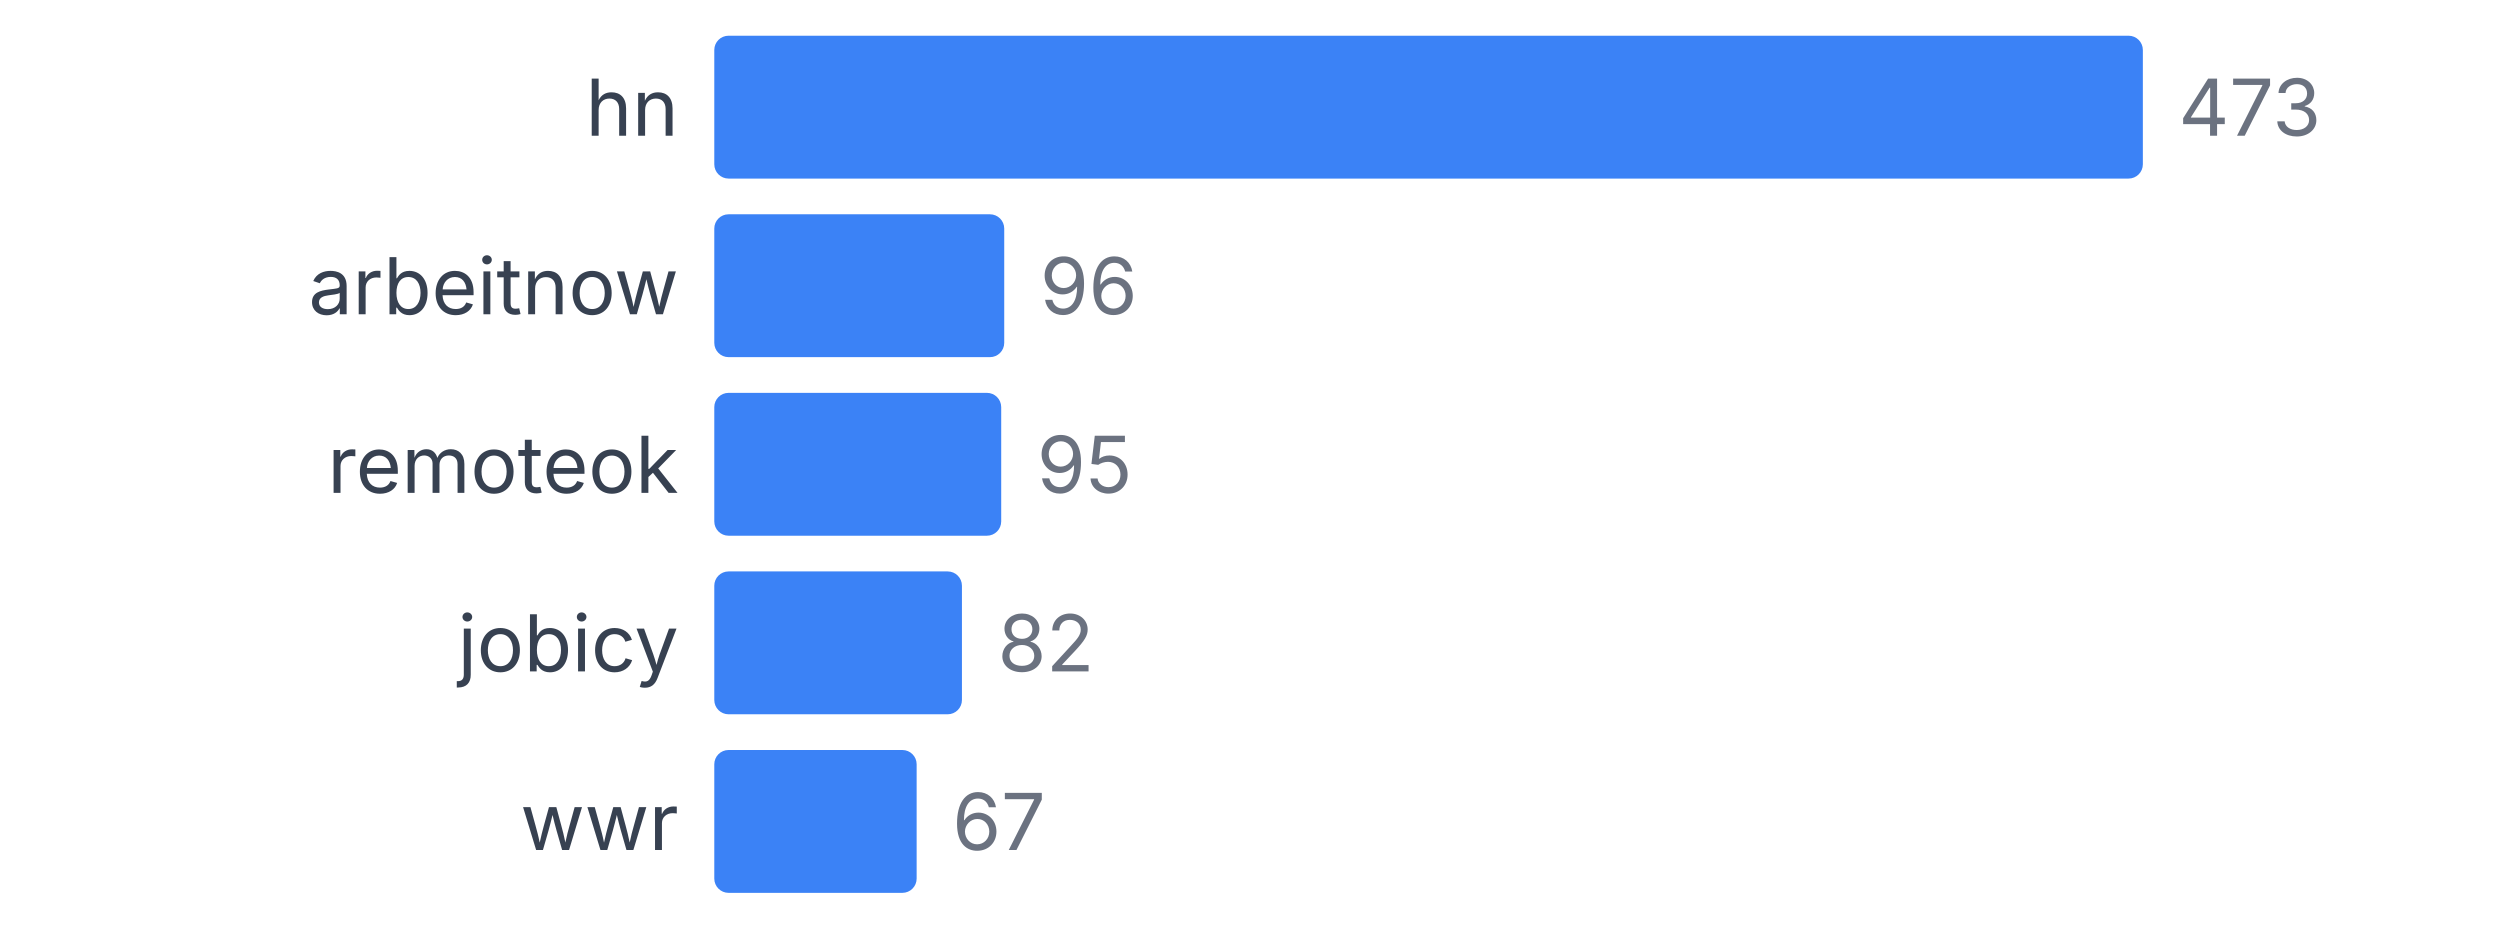
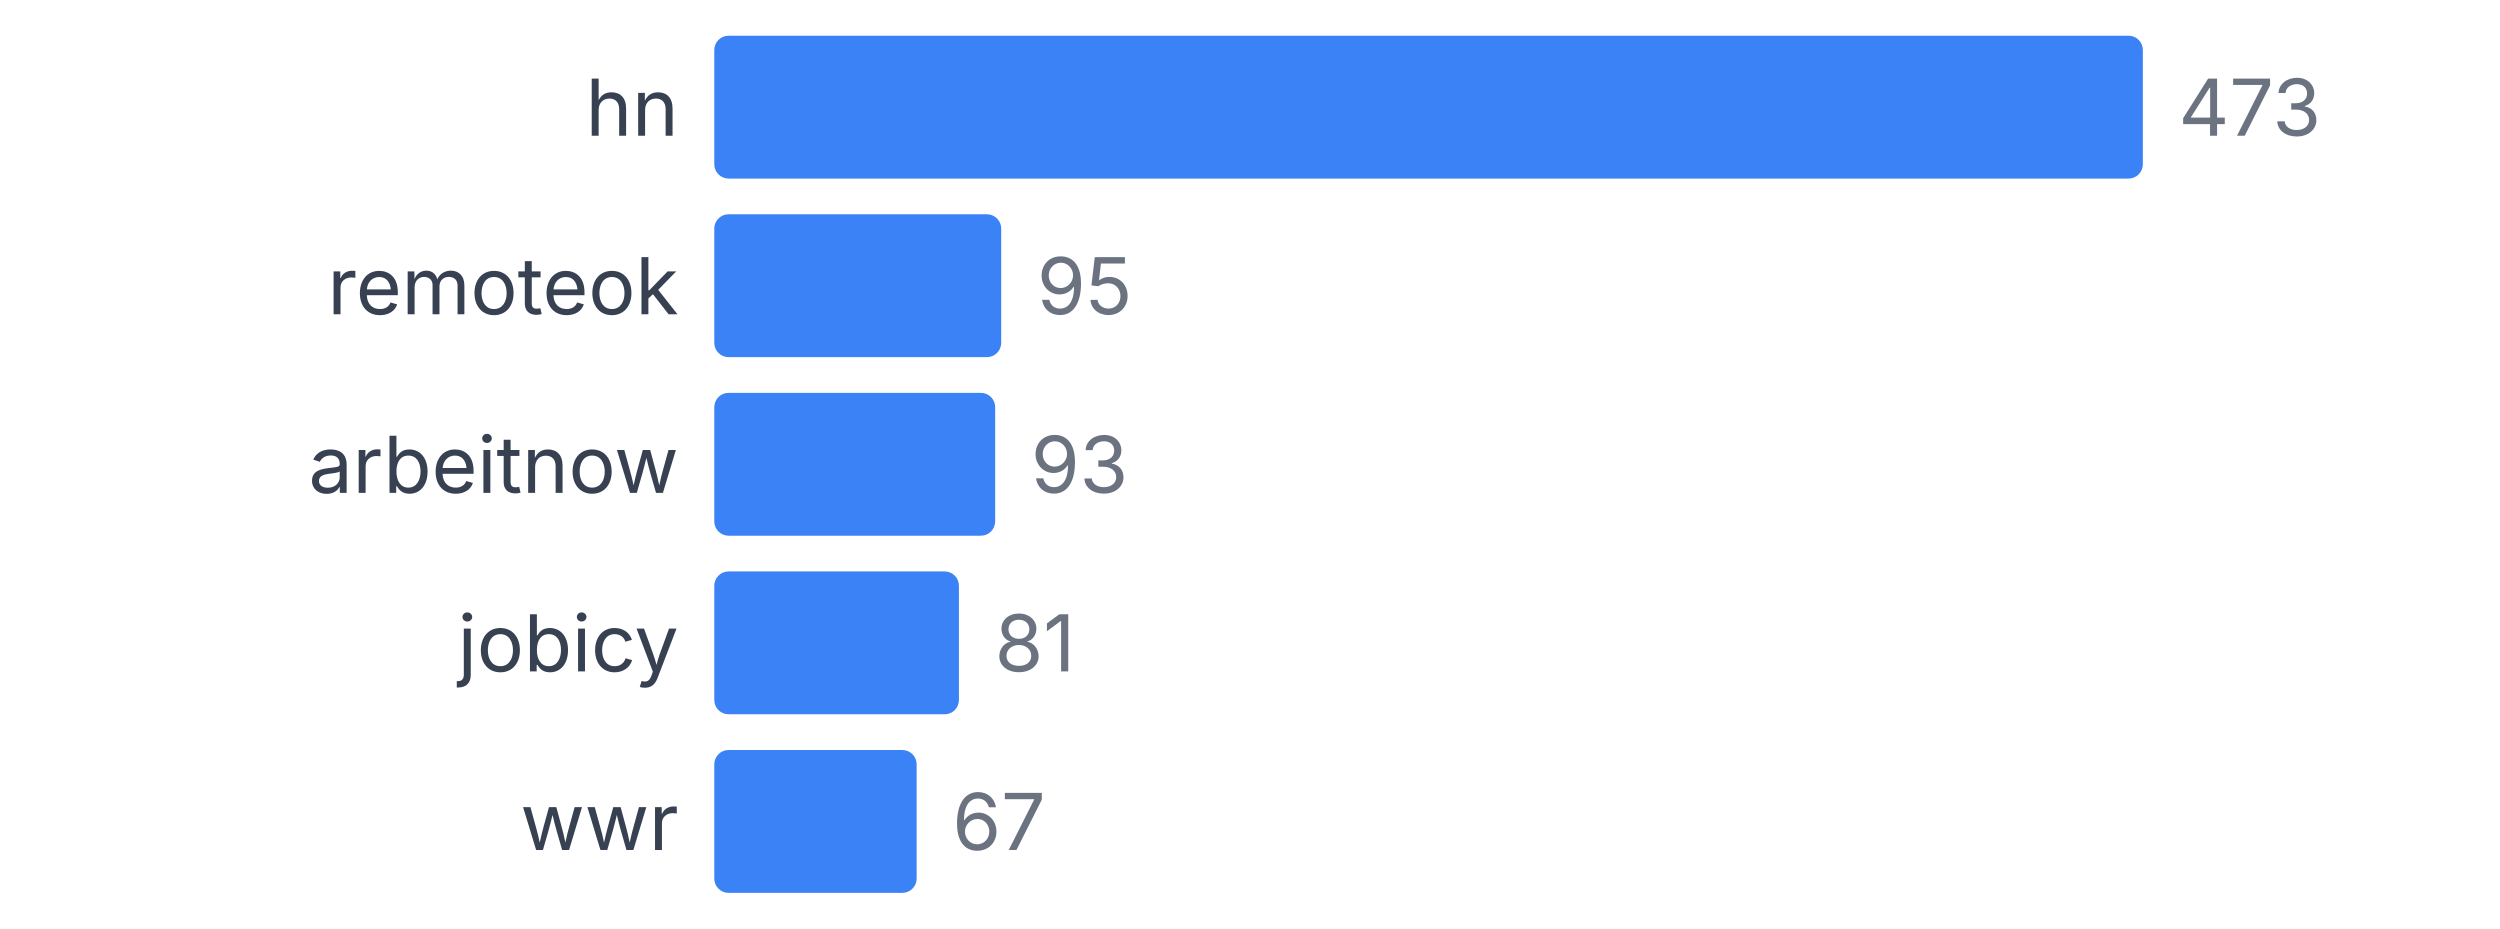
<svg xmlns="http://www.w3.org/2000/svg" width="350" height="130" viewBox="0 0 350 130">
  <style>
    text { font-family: system-ui, -apple-system, sans-serif; }
  </style>
  <text x="95" y="19" text-anchor="end" font-size="11" fill="#374151">hn</text>
  <rect x="100" y="5" width="200" height="20" fill="#3b82f6" rx="2" />
  <text x="305" y="19" font-size="11" fill="#6b7280">473</text>
-   <text x="95" y="44" text-anchor="end" font-size="11" fill="#374151">arbeitnow</text>
-   <rect x="100" y="30" width="40.592" height="20" fill="#3b82f6" rx="2" />
-   <text x="145.592" y="44" font-size="11" fill="#6b7280">96</text>
-   <text x="95" y="69" text-anchor="end" font-size="11" fill="#374151">remoteok</text>
-   <rect x="100" y="55" width="40.169" height="20" fill="#3b82f6" rx="2" />
-   <text x="145.169" y="69" font-size="11" fill="#6b7280">95</text>
+   <text x="95" y="44" text-anchor="end" font-size="11" fill="#374151">remoteok</text>
+   <rect x="100" y="30" width="40.169" height="20" fill="#3b82f6" rx="2" />
+   <text x="145.169" y="44" font-size="11" fill="#6b7280">95</text>
+   <text x="95" y="69" text-anchor="end" font-size="11" fill="#374151">arbeitnow</text>
+   <rect x="100" y="55" width="39.323" height="20" fill="#3b82f6" rx="2" />
+   <text x="144.323" y="69" font-size="11" fill="#6b7280">93</text>
  <text x="95" y="94" text-anchor="end" font-size="11" fill="#374151">jobicy</text>
-   <rect x="100" y="80" width="34.672" height="20" fill="#3b82f6" rx="2" />
-   <text x="139.672" y="94" font-size="11" fill="#6b7280">82</text>
+   <rect x="100" y="80" width="34.249" height="20" fill="#3b82f6" rx="2" />
+   <text x="139.249" y="94" font-size="11" fill="#6b7280">81</text>
  <text x="95" y="119" text-anchor="end" font-size="11" fill="#374151">wwr</text>
  <rect x="100" y="105" width="28.33" height="20" fill="#3b82f6" rx="2" />
  <text x="133.33" y="119" font-size="11" fill="#6b7280">67</text>
</svg>
